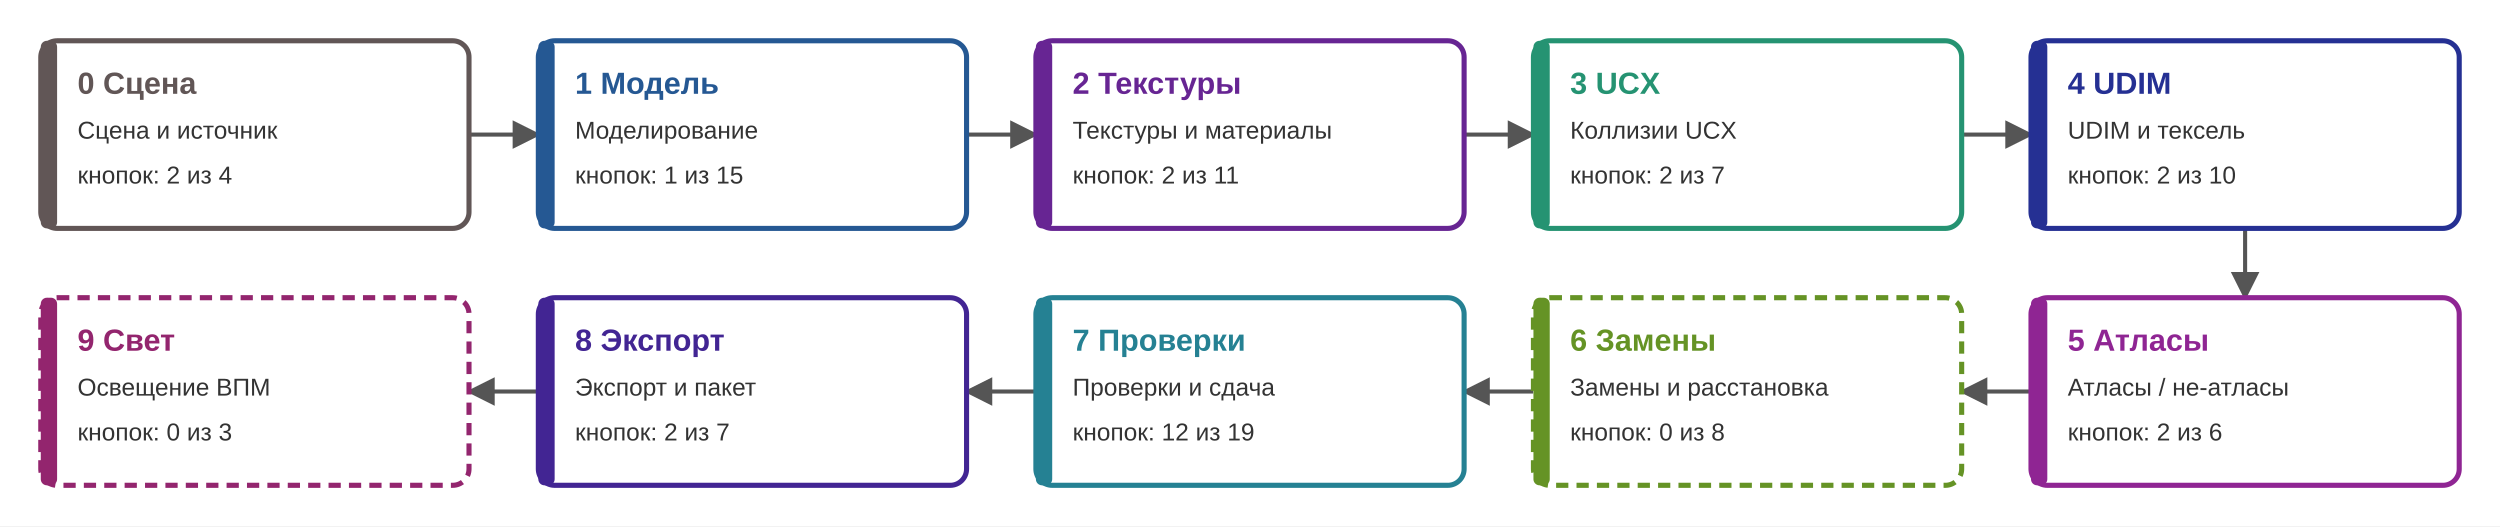
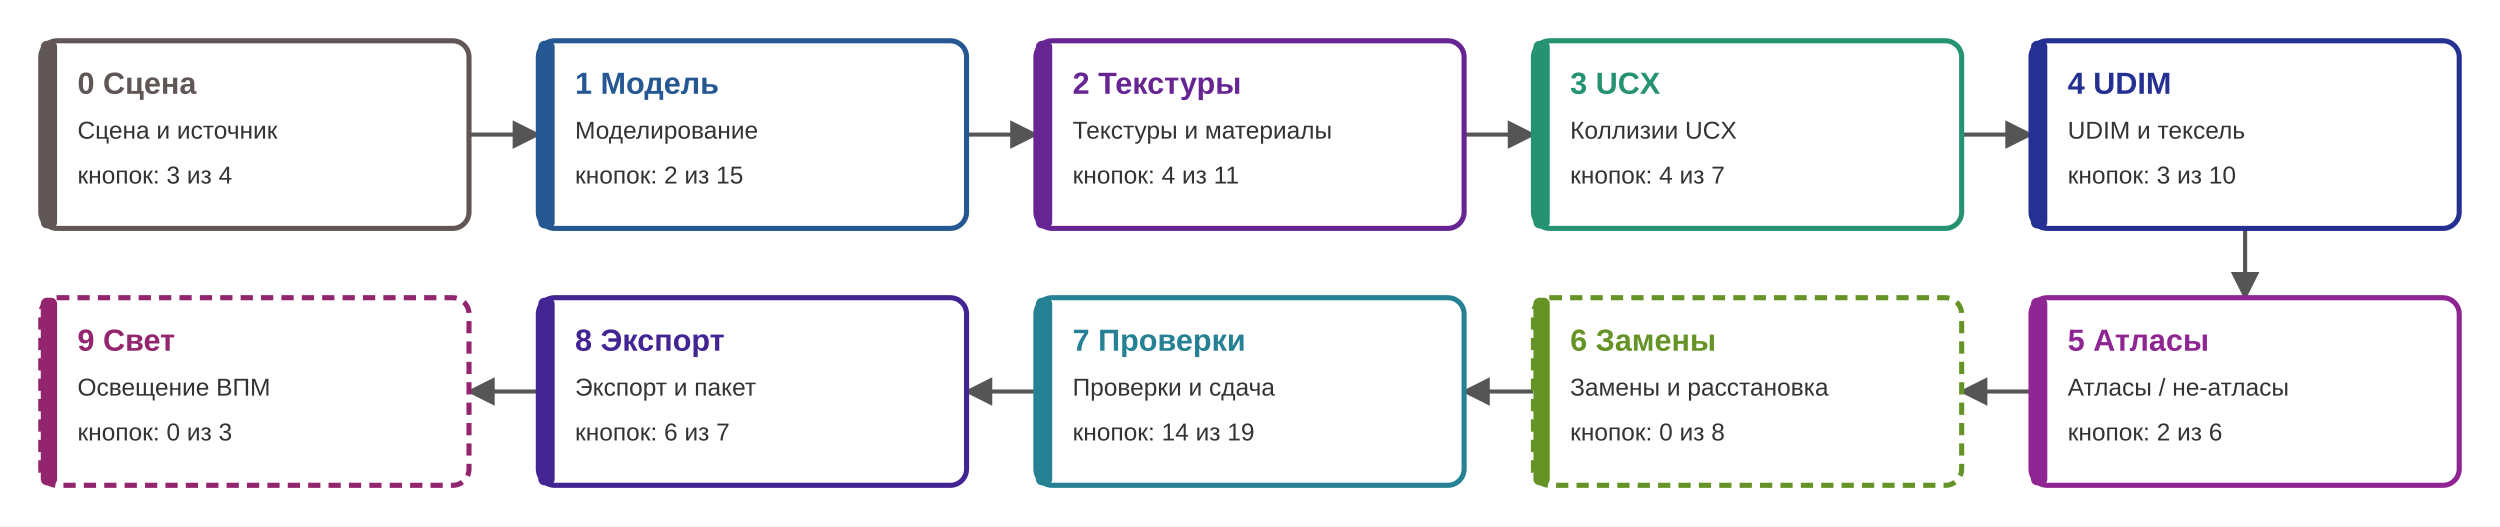
<svg xmlns="http://www.w3.org/2000/svg" width="1226" height="258" viewBox="0 0 1226 258" font-family="Segoe UI, Arial, sans-serif">
  <rect width="100%" height="100%" fill="#ffffff" />
  <defs>
    <marker id="a" viewBox="0 0 10 10" refX="9" refY="5" markerWidth="7" markerHeight="7" orient="auto">
      <path d="M0 0L10 5L0 10Z" fill="#555555" />
    </marker>
  </defs>
  <path d="M230 66H264" stroke="#555555" stroke-width="2" fill="none" marker-end="url(#a)" />
  <path d="M474 66H508" stroke="#555555" stroke-width="2" fill="none" marker-end="url(#a)" />
  <path d="M718 66H752" stroke="#555555" stroke-width="2" fill="none" marker-end="url(#a)" />
  <path d="M962 66H996" stroke="#555555" stroke-width="2" fill="none" marker-end="url(#a)" />
  <path d="M1101 112V146" stroke="#555555" stroke-width="2" fill="none" marker-end="url(#a)" />
  <path d="M996 192H962" stroke="#555555" stroke-width="2" fill="none" marker-end="url(#a)" />
  <path d="M752 192H718" stroke="#555555" stroke-width="2" fill="none" marker-end="url(#a)" />
  <path d="M508 192H474" stroke="#555555" stroke-width="2" fill="none" marker-end="url(#a)" />
  <path d="M264 192H230" stroke="#555555" stroke-width="2" fill="none" marker-end="url(#a)" />
  <rect x="20" y="20" width="210" height="92" rx="8" fill="#ffffff" stroke="#615656" stroke-width="2.5" />
  <rect x="20" y="20" width="8" height="92" rx="3" fill="#615656" />
  <text x="38" y="46" font-size="15" font-weight="bold" fill="#615656">0 Сцена</text>
  <text x="38" y="68" font-size="12" fill="#333333">Сцена и источник</text>
-   <text x="38" y="90" font-size="12" fill="#333333">кнопок: 2 из 4</text>
+   <text x="38" y="90" font-size="12" fill="#333333">кнопок: 3 из 4</text>
  <rect x="264" y="20" width="210" height="92" rx="8" fill="#ffffff" stroke="#255893" stroke-width="2.5" />
  <rect x="264" y="20" width="8" height="92" rx="3" fill="#255893" />
  <text x="282" y="46" font-size="15" font-weight="bold" fill="#255893">1 Модель</text>
  <text x="282" y="68" font-size="12" fill="#333333">Моделирование</text>
-   <text x="282" y="90" font-size="12" fill="#333333">кнопок: 1 из 15</text>
+   <text x="282" y="90" font-size="12" fill="#333333">кнопок: 2 из 15</text>
  <rect x="508" y="20" width="210" height="92" rx="8" fill="#ffffff" stroke="#672593" stroke-width="2.5" />
  <rect x="508" y="20" width="8" height="92" rx="3" fill="#672593" />
  <text x="526" y="46" font-size="15" font-weight="bold" fill="#672593">2 Текстуры</text>
  <text x="526" y="68" font-size="12" fill="#333333">Текстуры и материалы</text>
-   <text x="526" y="90" font-size="12" fill="#333333">кнопок: 2 из 11</text>
+   <text x="526" y="90" font-size="12" fill="#333333">кнопок: 4 из 11</text>
  <rect x="752" y="20" width="210" height="92" rx="8" fill="#ffffff" stroke="#259372" stroke-width="2.5" />
  <rect x="752" y="20" width="8" height="92" rx="3" fill="#259372" />
  <text x="770" y="46" font-size="15" font-weight="bold" fill="#259372">3 UCX</text>
  <text x="770" y="68" font-size="12" fill="#333333">Коллизии UCX</text>
-   <text x="770" y="90" font-size="12" fill="#333333">кнопок: 2 из 7</text>
+   <text x="770" y="90" font-size="12" fill="#333333">кнопок: 4 из 7</text>
  <rect x="996" y="20" width="210" height="92" rx="8" fill="#ffffff" stroke="#253093" stroke-width="2.5" />
  <rect x="996" y="20" width="8" height="92" rx="3" fill="#253093" />
  <text x="1014" y="46" font-size="15" font-weight="bold" fill="#253093">4 UDIM</text>
  <text x="1014" y="68" font-size="12" fill="#333333">UDIM и тексель</text>
-   <text x="1014" y="90" font-size="12" fill="#333333">кнопок: 2 из 10</text>
+   <text x="1014" y="90" font-size="12" fill="#333333">кнопок: 3 из 10</text>
  <rect x="996" y="146" width="210" height="92" rx="8" fill="#ffffff" stroke="#8f2593" stroke-width="2.5" />
  <rect x="996" y="146" width="8" height="92" rx="3" fill="#8f2593" />
  <text x="1014" y="172" font-size="15" font-weight="bold" fill="#8f2593">5 Атласы</text>
  <text x="1014" y="194" font-size="12" fill="#333333">Атласы / не-атласы</text>
  <text x="1014" y="216" font-size="12" fill="#333333">кнопок: 2 из 6</text>
  <rect x="752" y="146" width="210" height="92" rx="8" fill="#ffffff" stroke="#659325" stroke-width="2.5" stroke-dasharray="6 4" />
  <rect x="752" y="146" width="8" height="92" rx="3" fill="#659325" />
  <text x="770" y="172" font-size="15" font-weight="bold" fill="#659325">6 Замены</text>
  <text x="770" y="194" font-size="12" fill="#333333">Замены и расстановка</text>
  <text x="770" y="216" font-size="12" fill="#333333">кнопок: 0 из 8</text>
  <rect x="508" y="146" width="210" height="92" rx="8" fill="#ffffff" stroke="#258193" stroke-width="2.5" />
  <rect x="508" y="146" width="8" height="92" rx="3" fill="#258193" />
  <text x="526" y="172" font-size="15" font-weight="bold" fill="#258193">7 Проверки</text>
  <text x="526" y="194" font-size="12" fill="#333333">Проверки и сдача</text>
-   <text x="526" y="216" font-size="12" fill="#333333">кнопок: 12 из 19</text>
+   <text x="526" y="216" font-size="12" fill="#333333">кнопок: 14 из 19</text>
  <rect x="264" y="146" width="210" height="92" rx="8" fill="#ffffff" stroke="#422593" stroke-width="2.5" />
  <rect x="264" y="146" width="8" height="92" rx="3" fill="#422593" />
  <text x="282" y="172" font-size="15" font-weight="bold" fill="#422593">8 Экспорт</text>
  <text x="282" y="194" font-size="12" fill="#333333">Экспорт и пакет</text>
-   <text x="282" y="216" font-size="12" fill="#333333">кнопок: 2 из 7</text>
+   <text x="282" y="216" font-size="12" fill="#333333">кнопок: 6 из 7</text>
  <rect x="20" y="146" width="210" height="92" rx="8" fill="#ffffff" stroke="#93256e" stroke-width="2.5" stroke-dasharray="6 4" />
  <rect x="20" y="146" width="8" height="92" rx="3" fill="#93256e" />
  <text x="38" y="172" font-size="15" font-weight="bold" fill="#93256e">9 Свет</text>
  <text x="38" y="194" font-size="12" fill="#333333">Освещение ВПМ</text>
  <text x="38" y="216" font-size="12" fill="#333333">кнопок: 0 из 3</text>
</svg>
